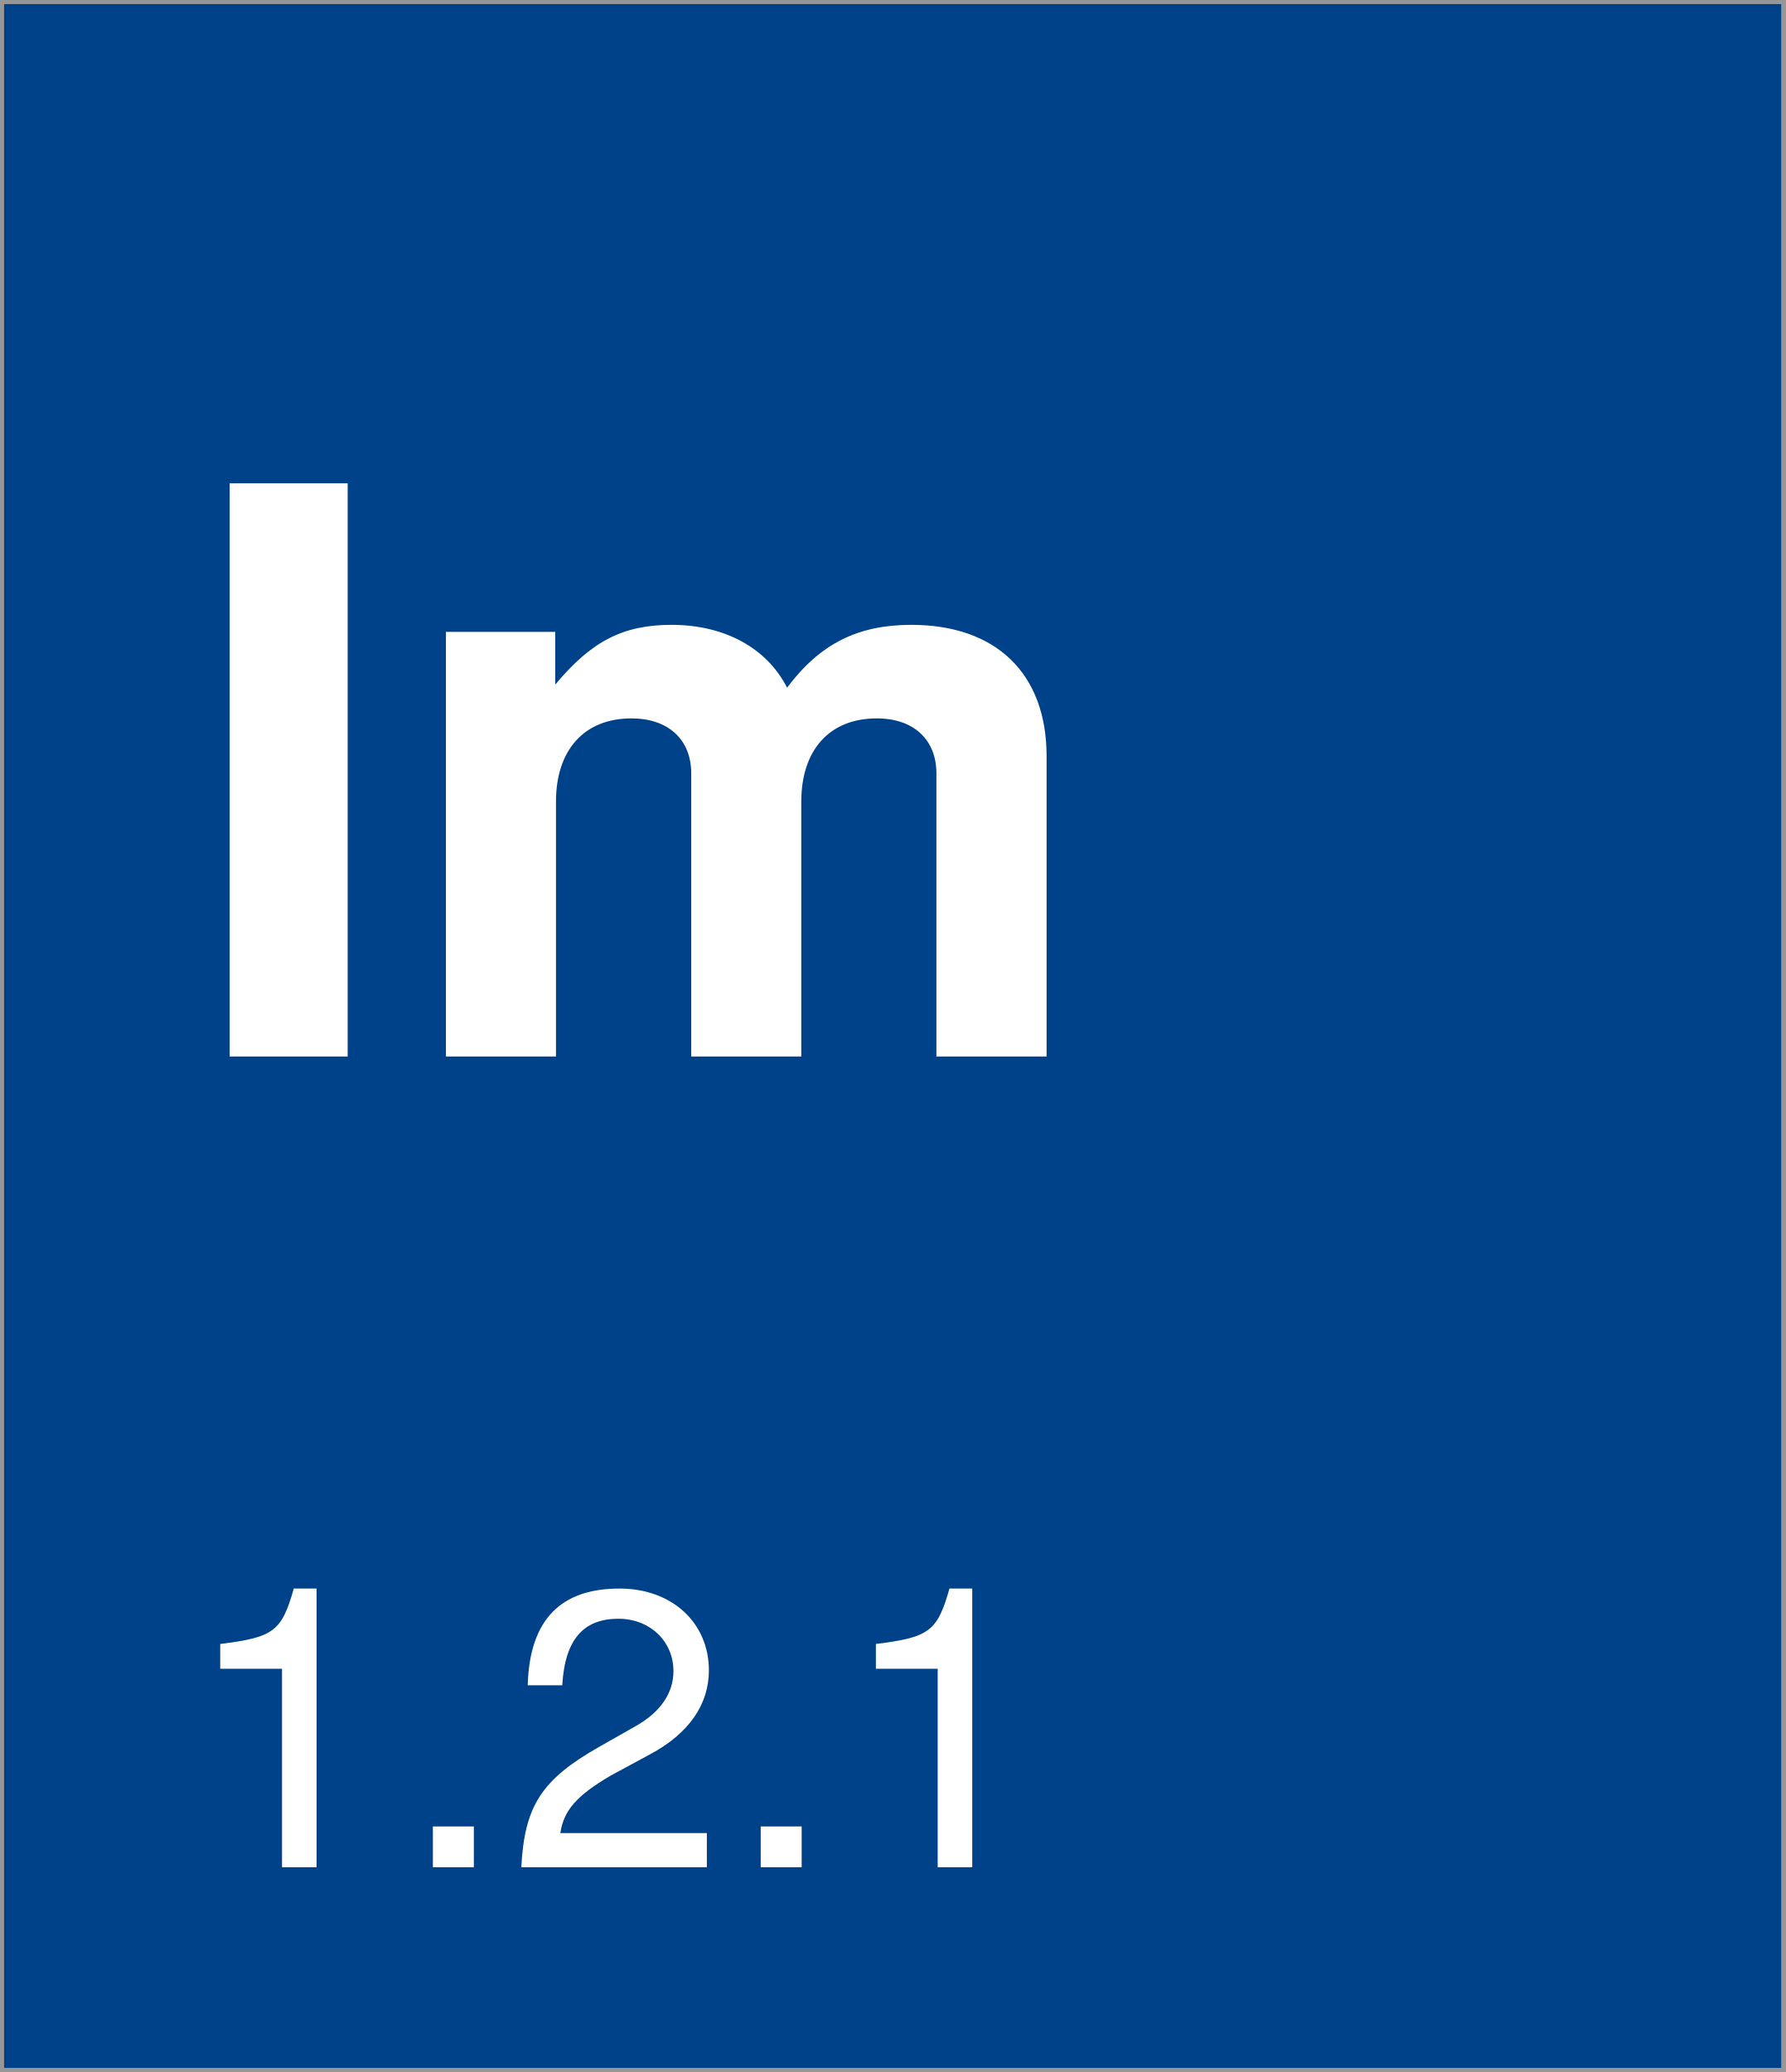
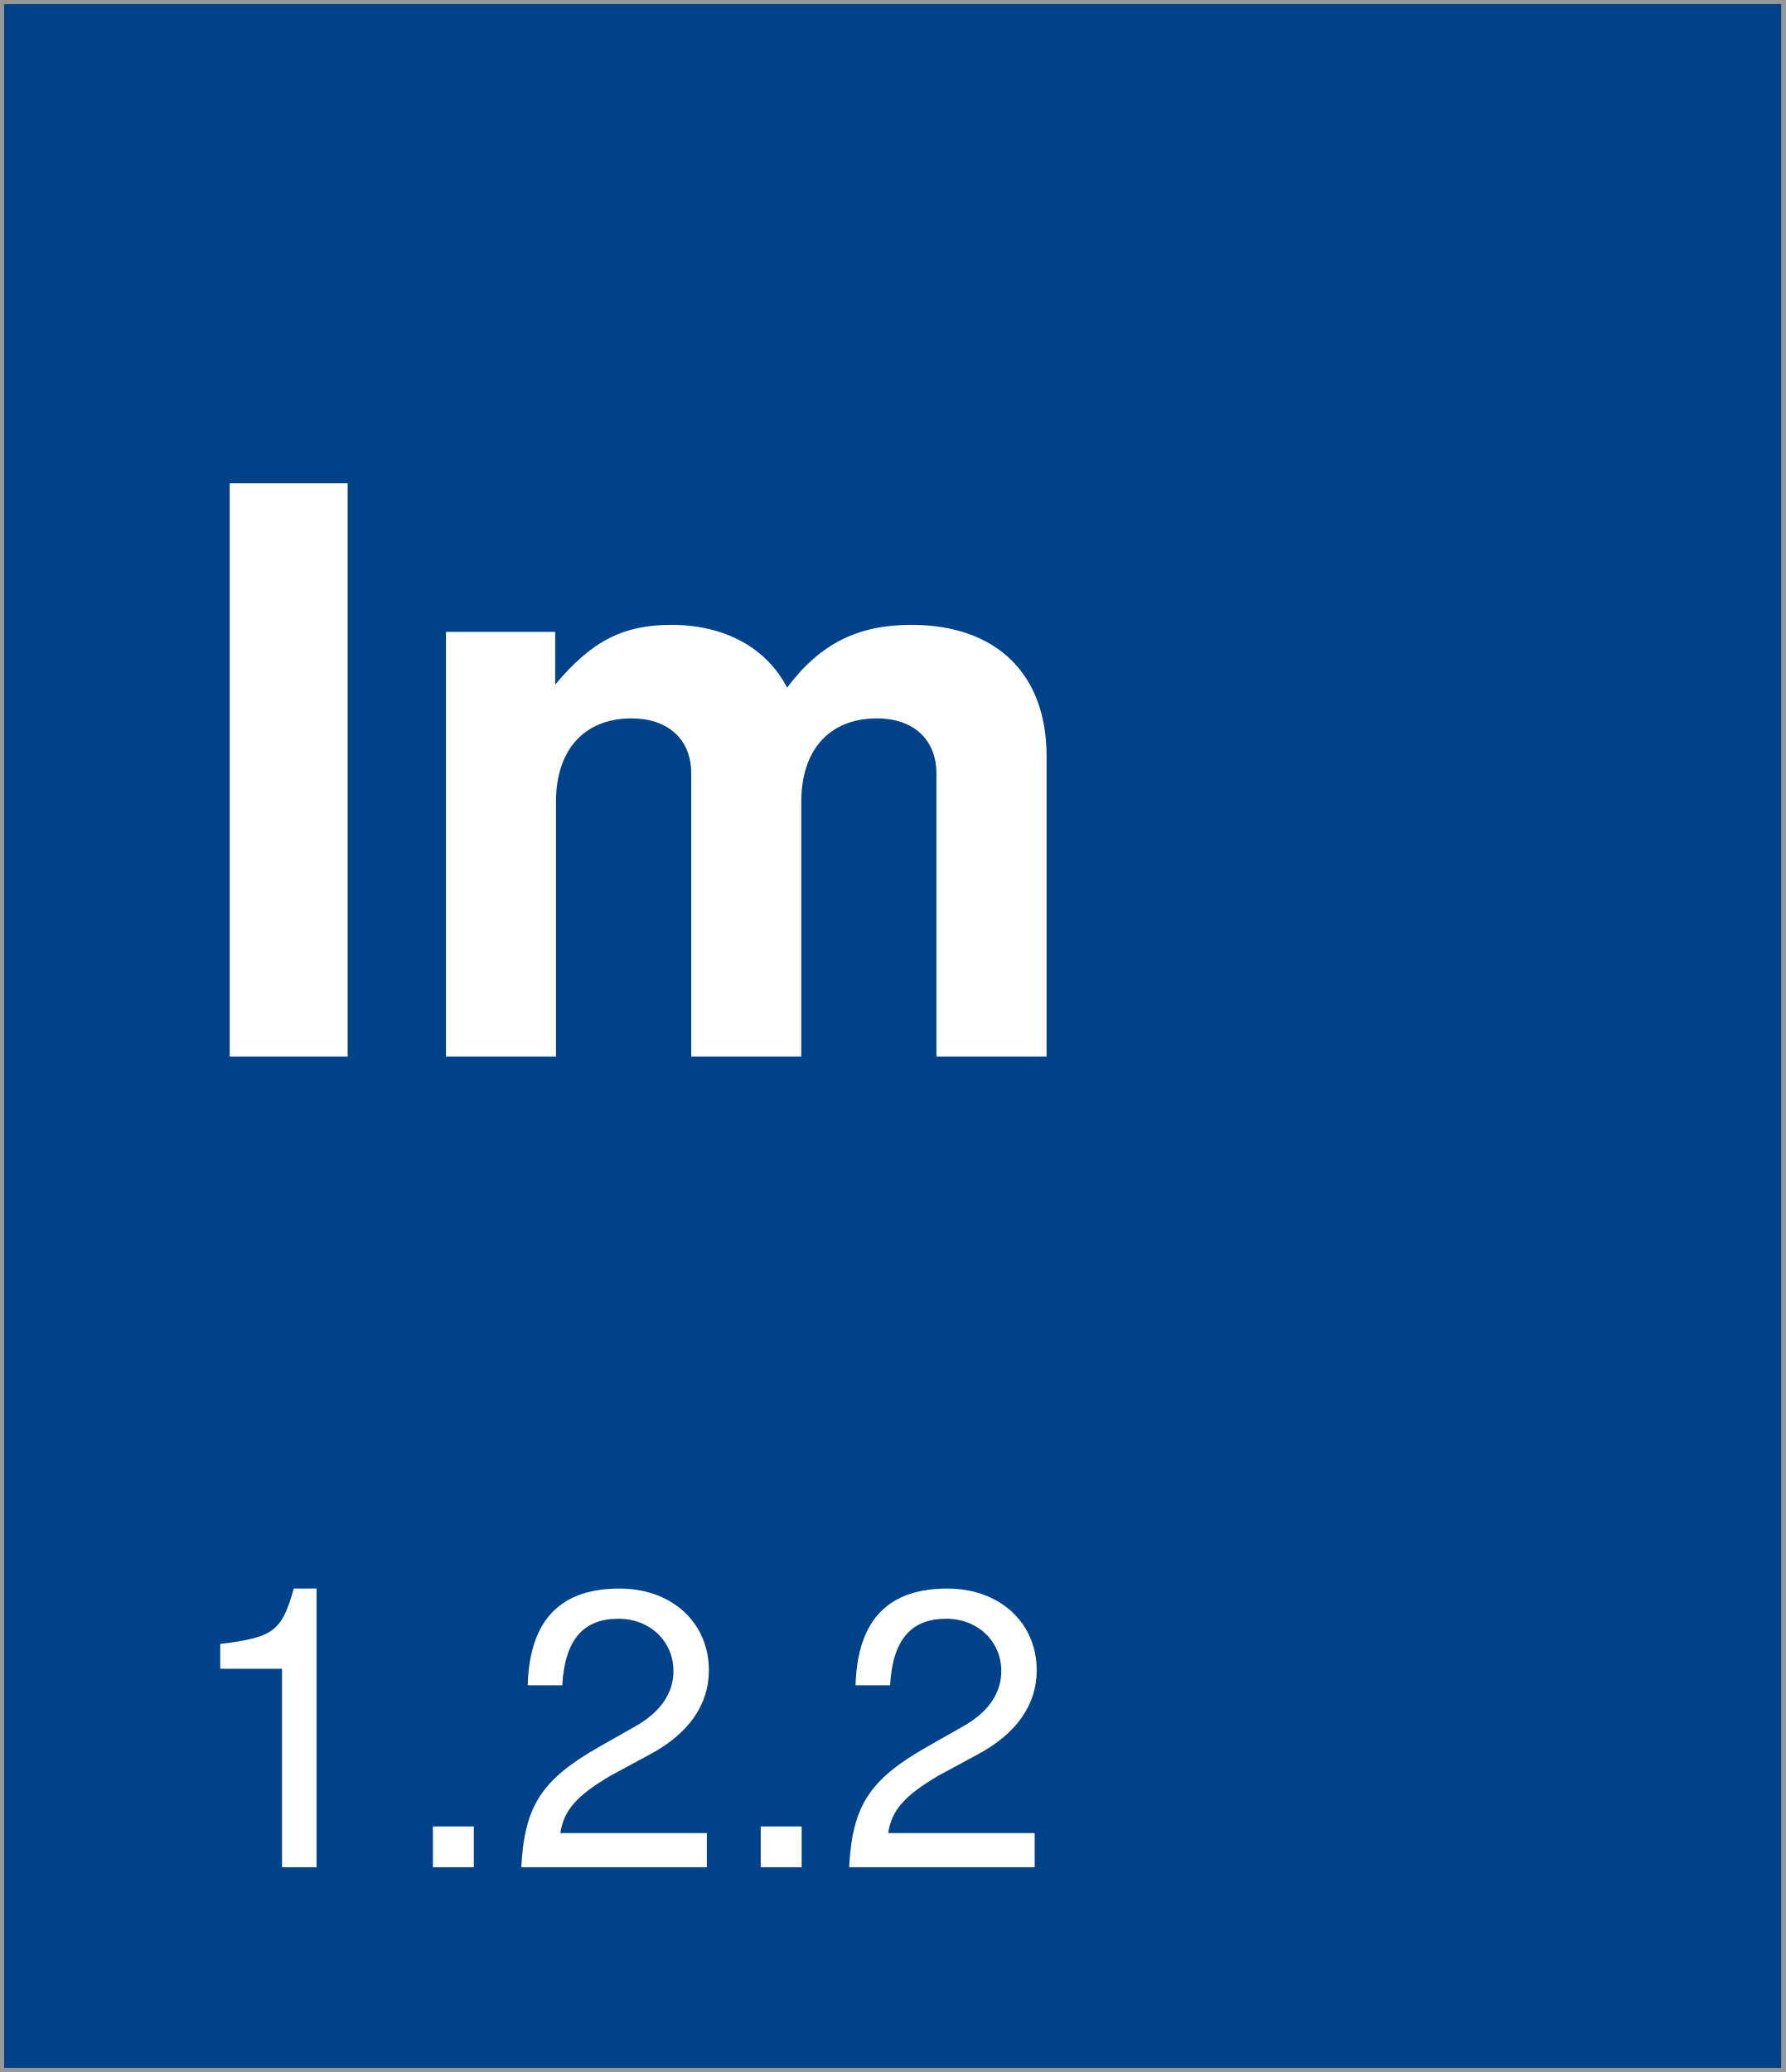
<svg xmlns="http://www.w3.org/2000/svg" width="218px" height="253px" viewBox="0 0 218 253" version="1.1">
  <description>Created with Sketch (http://www.bohemiancoding.com/sketch)</description>
  <defs />
  <g id="Page-1" stroke="none" stroke-width="1" fill="none" fill-rule="evenodd">
    <rect id="Rectangle-1" stroke="#979797" fill="#004289" x="0" y="0" width="218" height="253" />
    <text id="version-box" font-family="Helvetica Neue" font-size="48" font-weight="260" fill="#FFFFFF">
      <tspan x="22" y="228">
-         <tspan id="version">1.2.1</tspan>
+         <tspan id="version">1.2.2</tspan>
      </tspan>
    </text>
    <text id="Im" font-family="Helvetica Neue" font-size="96" font-weight="bold" fill="#FFFFFF">
      <tspan x="22" y="129">Im</tspan>
    </text>
  </g>
</svg>
